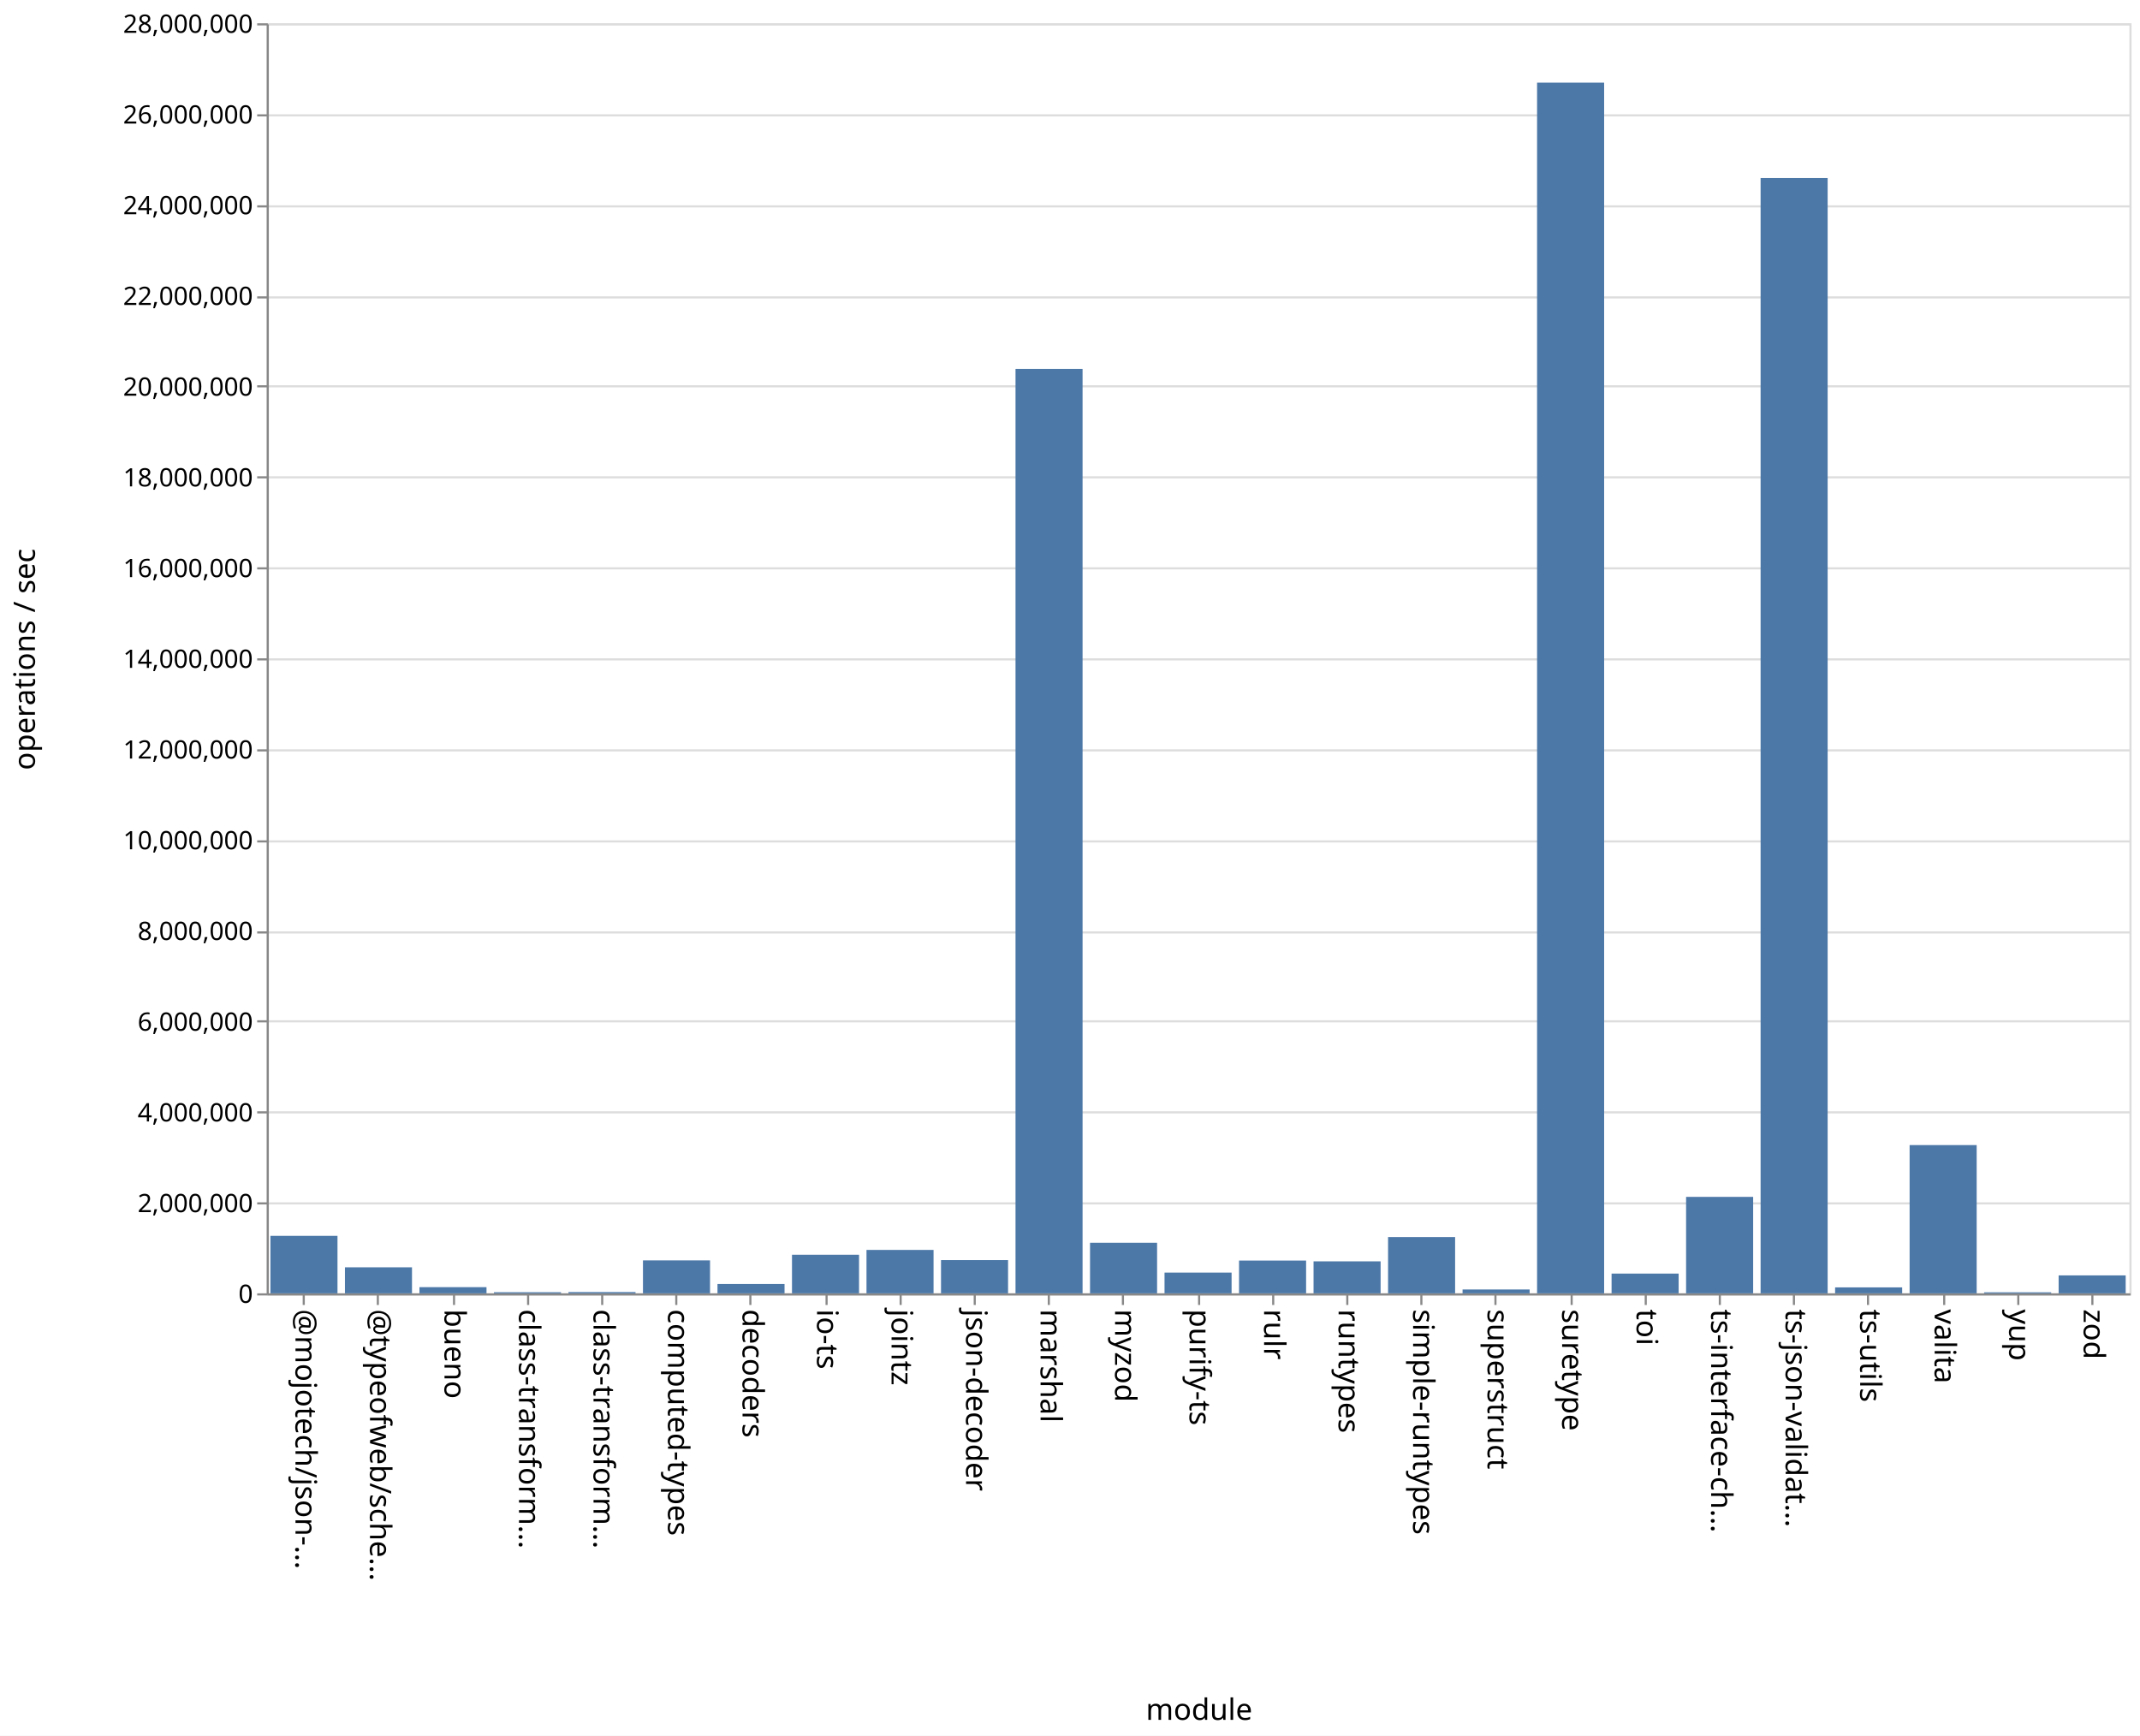
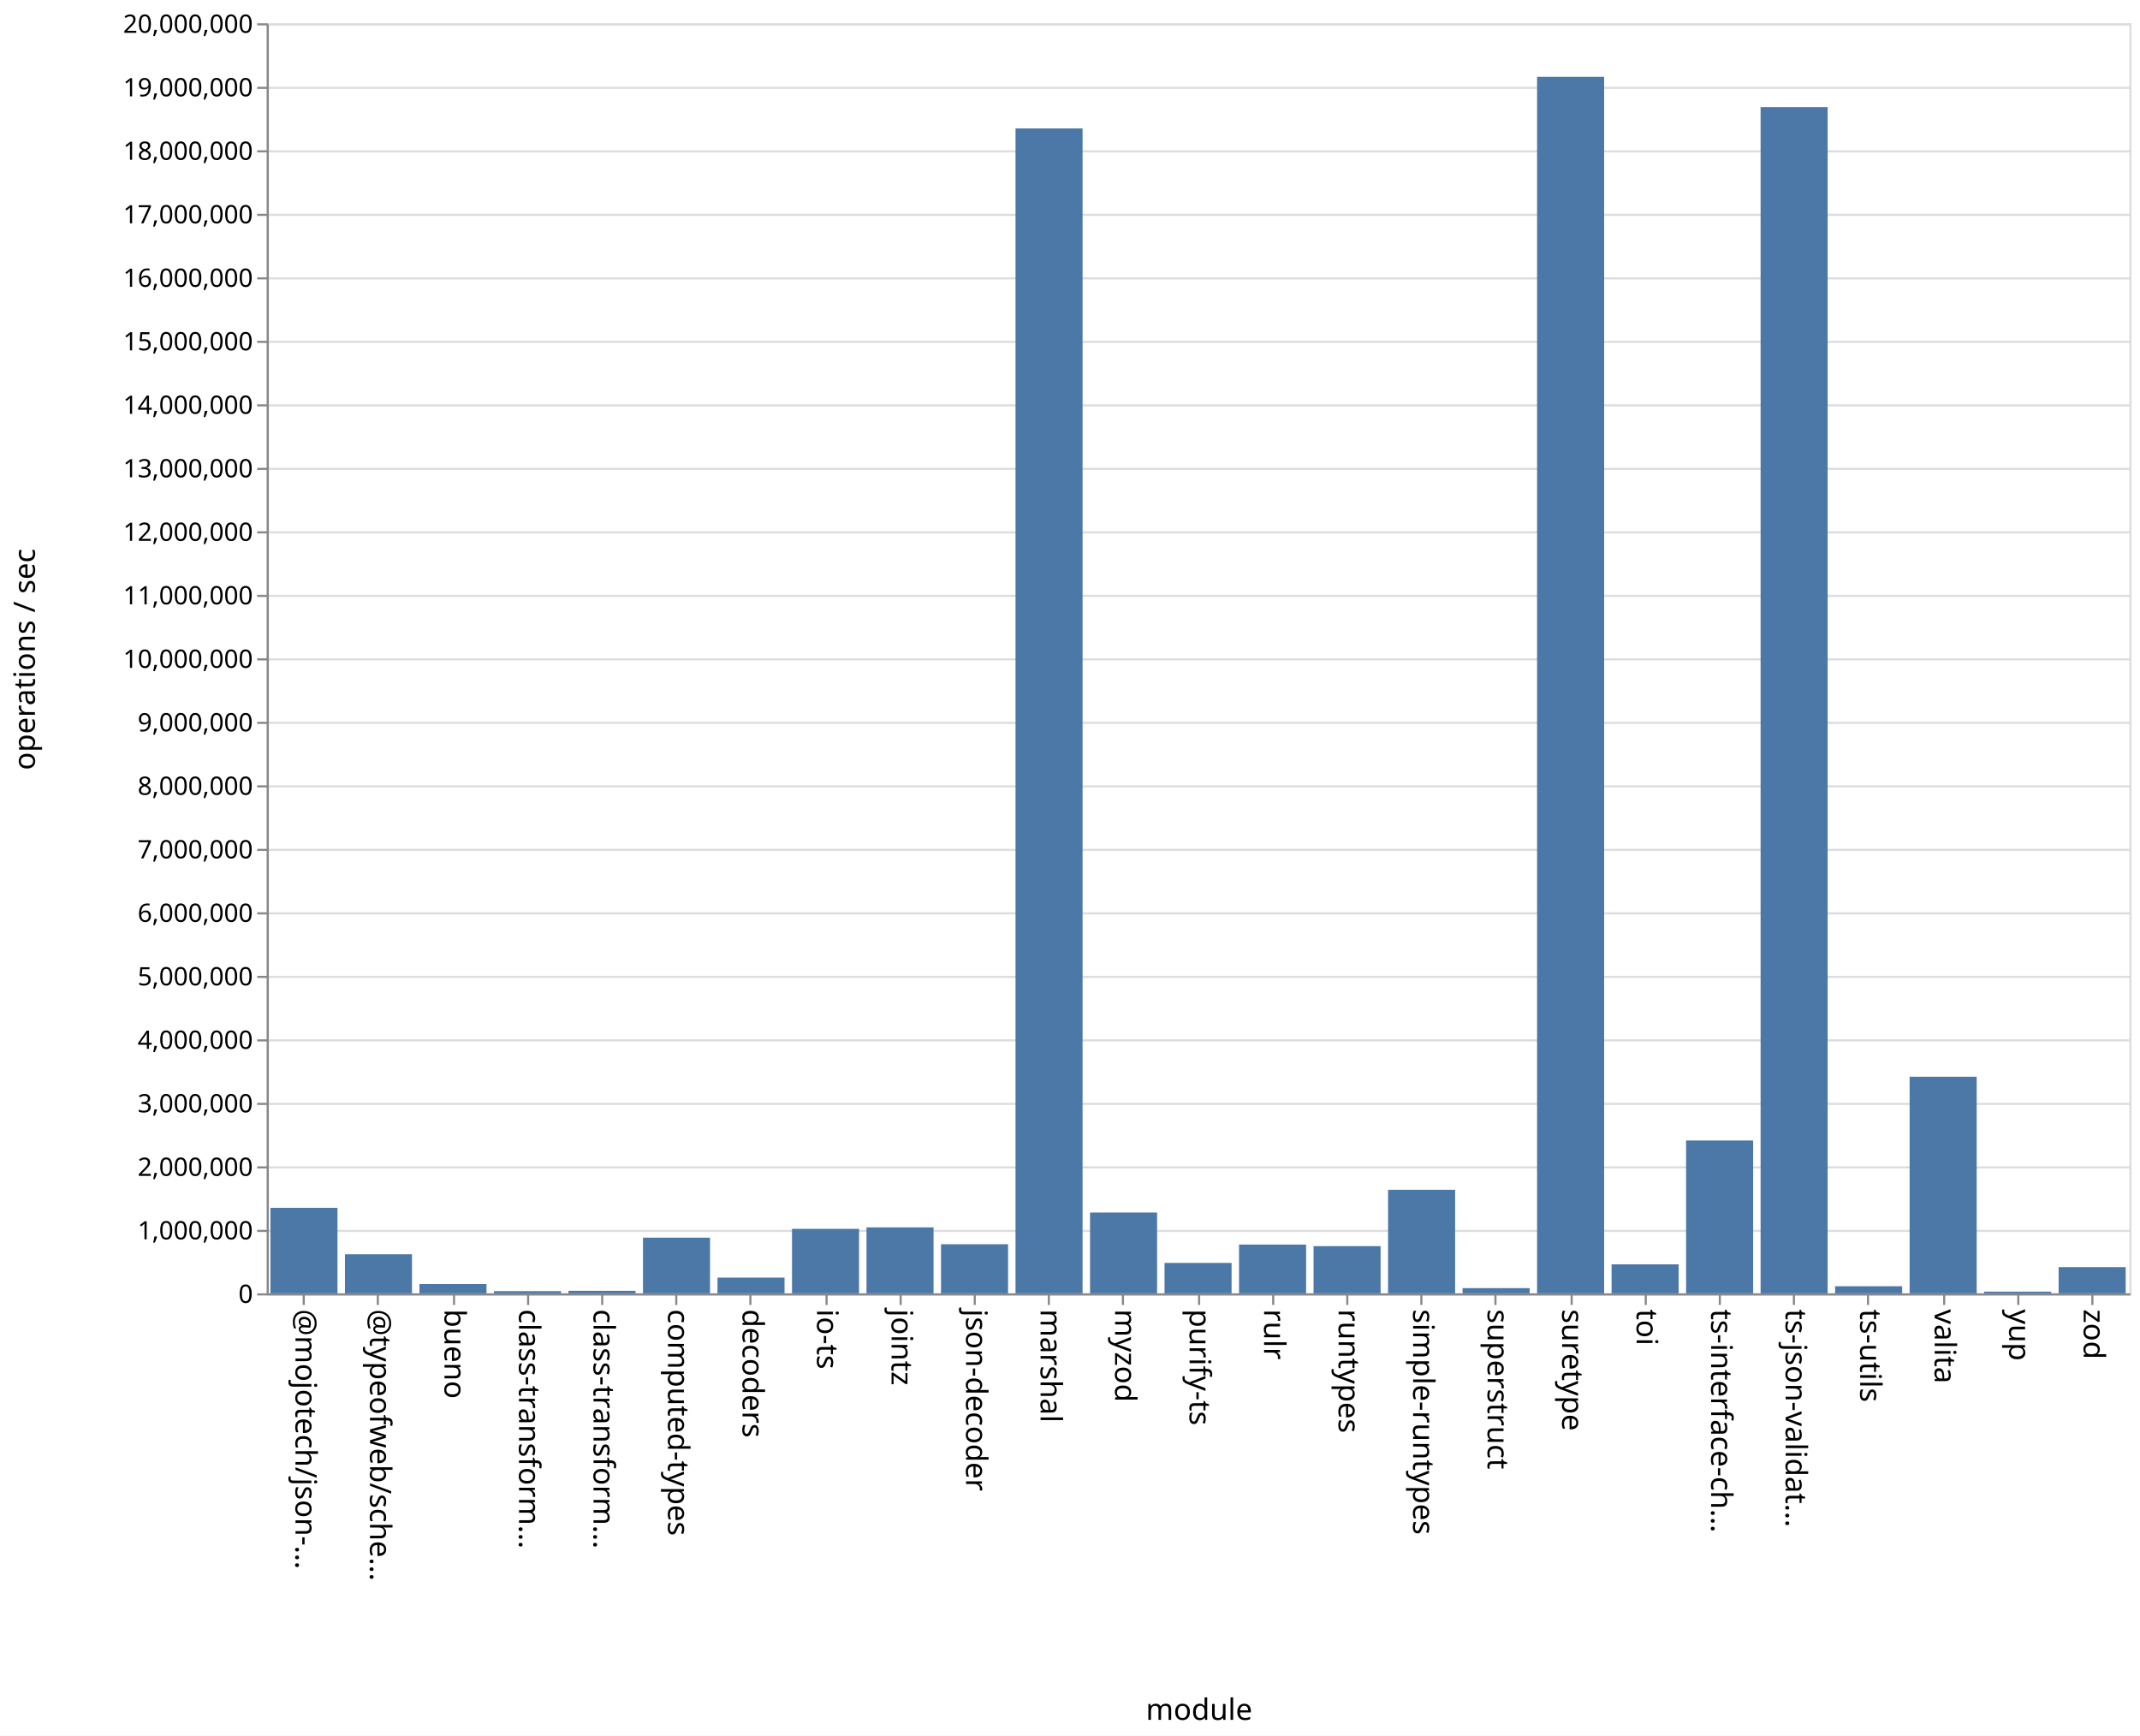
<svg xmlns="http://www.w3.org/2000/svg" class="marks" width="1011" height="820">
  <path fill="#fff" d="M0 0h1011v820H0z" />
  <g class="mark-group role-frame root" aria-roledescription="group mark container" fill="none" stroke-miterlimit="10">
    <path class="background" aria-hidden="true" d="M126.5 11.5h880v600h-880Z" stroke="#ddd" />
-     <g class="mark-group role-axis" aria-roledescription="axis" aria-label="Y-axis for a linear scale with values from 0 to 28,000,000">
+     <g class="mark-group role-axis" aria-roledescription="axis" aria-label="Y-axis for a linear scale with values from 0 to 20,000,000">
      <path class="background" aria-hidden="true" d="M126.5 11.5Z" pointer-events="none" />
      <g class="mark-rule role-axis-grid" pointer-events="none" stroke="#ddd">
-         <path d="M126.5 611.5h880M126.5 568.5h880M126.5 525.5h880M126.5 482.5h880M126.5 440.5h880M126.5 397.5h880M126.5 354.5h880M126.5 311.5h880M126.5 268.5h880M126.5 225.5h880M126.5 182.5h880M126.5 140.5h880M126.5 97.5h880M126.5 54.5h880M126.5 11.5h880" />
+         <path d="M126.5 611.5h880M126.5 581.5h880M126.5 551.5h880M126.5 521.5h880M126.5 491.5h880M126.5 461.5h880M126.5 431.5h880M126.5 401.5h880M126.5 371.5h880M126.5 341.5h880M126.5 311.5h880M126.5 281.5h880M126.5 251.5h880M126.5 221.5h880M126.5 191.5h880M126.5 161.5h880M126.5 131.5h880M126.5 101.5h880M126.5 71.5h880M126.5 41.5h880M126.5 11.5h880" />
      </g>
    </g>
    <g class="mark-group role-axis" aria-roledescription="axis" aria-label="X-axis titled 'module' for a discrete scale with 25 values: @mojotech/json-type-validation, @typeofweb/schema, bueno, class-transformer-validator-async, class-transformer-validator-sync, ending with zod">
      <path class="background" aria-hidden="true" d="M126.5 611.5Z" pointer-events="none" />
      <g class="mark-rule role-axis-tick" pointer-events="none" stroke="#888">
        <path d="M143.5 611.5v5M178.5 611.5v5M214.5 611.5v5M249.5 611.5v5M284.5 611.5v5M319.5 611.5v5M354.5 611.5v5M390.5 611.5v5M425.5 611.5v5M460.5 611.5v5M495.5 611.5v5M530.5 611.5v5M566.5 611.5v5M601.5 611.5v5M636.5 611.5v5M671.5 611.5v5M706.5 611.5v5M742.5 611.5v5M777.5 611.5v5M812.5 611.5v5M847.5 611.5v5M882.5 611.5v5M918.5 611.5v5M953.5 611.5v5M988.5 611.5v5" />
      </g>
      <g class="mark-text role-axis-label" pointer-events="none" font-family="sans-serif" font-size="14" fill="#000">
        <text transform="rotate(90 -239.45 379.05)">@mojotech/json-…</text>
        <text transform="rotate(90 -221.85 396.65)">@typeofweb/sche…</text>
        <text transform="rotate(90 -204.25 414.25)">bueno</text>
        <text transform="rotate(90 -186.65 431.85)">class-transform…</text>
        <text transform="rotate(90 -169.05 449.45)">class-transform…</text>
        <text transform="rotate(90 -151.45 467.05)">computed-types</text>
        <text transform="rotate(90 -133.85 484.65)">decoders</text>
        <text transform="rotate(90 -116.25 502.25)">io-ts</text>
        <text transform="rotate(90 -98.65 519.85)">jointz</text>
        <text transform="rotate(90 -81.05 537.45)">json-decoder</text>
        <text transform="rotate(90 -63.45 555.05)">marshal</text>
        <text transform="rotate(90 -45.85 572.65)">myzod</text>
        <text transform="rotate(90 -28.25 590.25)">purify-ts</text>
        <text transform="rotate(90 -10.65 607.85)">rulr</text>
        <text transform="rotate(90 6.95 625.45)">runtypes</text>
        <text transform="rotate(90 24.55 643.05)">simple-runtypes</text>
        <text transform="rotate(90 42.15 660.65)">superstruct</text>
        <text transform="rotate(90 59.75 678.25)">suretype</text>
        <text transform="rotate(90 77.35 695.85)">toi</text>
        <text transform="rotate(90 94.95 713.45)">ts-interface-ch…</text>
        <text transform="rotate(90 112.55 731.05)">ts-json-validat…</text>
        <text transform="rotate(90 130.15 748.65)">ts-utils</text>
        <text transform="rotate(90 147.75 766.25)">valita</text>
        <text transform="rotate(90 165.35 783.85)">yup</text>
        <text transform="rotate(90 182.95 801.45)">zod</text>
      </g>
      <path stroke="#888" d="M126.5 611.5h880" class="mark-rule role-axis-domain" pointer-events="none" />
      <text text-anchor="middle" transform="translate(566.5 812.5)" font-family="sans-serif" font-size="14" fill="#000" class="mark-text role-axis-title" pointer-events="none">module</text>
    </g>
-     <g class="mark-group role-axis" aria-roledescription="axis" aria-label="Y-axis titled 'operations / sec' for a linear scale with values from 0 to 28,000,000">
+     <g class="mark-group role-axis" aria-roledescription="axis" aria-label="Y-axis titled 'operations / sec' for a linear scale with values from 0 to 20,000,000">
      <path class="background" aria-hidden="true" d="M126.5 11.5Z" pointer-events="none" />
      <g class="mark-rule role-axis-tick" pointer-events="none" stroke="#888">
-         <path d="M126.5 611.5h-5M126.5 568.5h-5M126.5 525.5h-5M126.5 482.5h-5M126.5 440.5h-5M126.5 397.5h-5M126.5 354.5h-5M126.5 311.5h-5M126.5 268.5h-5M126.5 225.5h-5M126.5 182.5h-5M126.5 140.5h-5M126.5 97.5h-5M126.5 54.5h-5M126.5 11.5h-5" />
+         <path d="M126.5 611.5h-5M126.5 581.5h-5M126.5 551.5h-5M126.5 521.5h-5M126.5 491.5h-5M126.5 461.5h-5M126.5 431.5h-5M126.5 401.5h-5M126.5 371.5h-5M126.5 341.5h-5M126.5 311.5h-5M126.5 281.5h-5M126.5 251.5h-5M126.5 221.5h-5M126.5 191.5h-5M126.5 161.5h-5M126.5 131.5h-5M126.5 101.5h-5M126.5 71.5h-5M126.5 41.5h-5M126.5 11.5h-5" />
      </g>
      <g class="mark-text role-axis-label" pointer-events="none" text-anchor="end" font-family="sans-serif" font-size="12" fill="#000">
        <text transform="translate(119.5 615.5)">0</text>
-         <text transform="translate(119.5 572.643)">2,000,000</text>
-         <text transform="translate(119.5 529.786)">4,000,000</text>
-         <text transform="translate(119.5 486.929)">6,000,000</text>
-         <text transform="translate(119.5 444.071)">8,000,000</text>
-         <text transform="translate(119.5 401.214)">10,000,000</text>
-         <text transform="translate(119.5 358.357)">12,000,000</text>
-         <text transform="translate(119.5 315.5)">14,000,000</text>
-         <text transform="translate(119.5 272.643)">16,000,000</text>
-         <text transform="translate(119.5 229.786)">18,000,000</text>
-         <text transform="translate(119.5 186.929)">20,000,000</text>
-         <text transform="translate(119.5 144.071)">22,000,000</text>
-         <text transform="translate(119.5 101.214)">24,000,000</text>
-         <text transform="translate(119.5 58.357)">26,000,000</text>
-         <text transform="translate(119.5 15.5)">28,000,000</text>
+         <text transform="translate(119.5 585.5)">1,000,000</text>
+         <text transform="translate(119.5 555.5)">2,000,000</text>
+         <text transform="translate(119.5 525.5)">3,000,000</text>
+         <text transform="translate(119.5 495.5)">4,000,000</text>
+         <text transform="translate(119.5 465.5)">5,000,000</text>
+         <text transform="translate(119.5 435.5)">6,000,000</text>
+         <text transform="translate(119.5 405.5)">7,000,000</text>
+         <text transform="translate(119.5 375.5)">8,000,000</text>
+         <text transform="translate(119.5 345.5)">9,000,000</text>
+         <text transform="translate(119.5 315.5)">10,000,000</text>
+         <text transform="translate(119.5 285.5)">11,000,000</text>
+         <text transform="translate(119.5 255.5)">12,000,000</text>
+         <text transform="translate(119.5 225.5)">13,000,000</text>
+         <text transform="translate(119.5 195.5)">14,000,000</text>
+         <text transform="translate(119.5 165.5)">15,000,000</text>
+         <text transform="translate(119.5 135.5)">16,000,000</text>
+         <text transform="translate(119.5 105.5)">17,000,000</text>
+         <text transform="translate(119.5 75.5)">18,000,000</text>
+         <text transform="translate(119.5 45.5)">19,000,000</text>
+         <text transform="translate(119.5 15.5)">20,000,000</text>
      </g>
      <path stroke="#888" d="M126.5 611.5v-600" class="mark-rule role-axis-domain" pointer-events="none" />
      <text text-anchor="middle" transform="rotate(-90 164 147.5)" font-family="sans-serif" font-size="14" fill="#000" class="mark-text role-axis-title" pointer-events="none">operations / sec</text>
    </g>
    <g class="mark-rect role-mark marks" aria-roledescription="rect mark container" fill="#4c78a8">
-       <path d="M198.16 608.082h31.68V611h-31.68ZM233.36 610.473h31.68V611h-31.68ZM268.56 610.397h31.68V611h-31.68ZM303.76 595.432h31.68V611h-31.68ZM338.96 606.576h31.68V611h-31.68ZM374.16 592.762h31.68V611h-31.68ZM409.36 590.487h31.68V611h-31.68ZM444.56 595.293h31.68V611h-31.68ZM479.76 174.274h31.68V611h-31.68ZM127.76 583.843h31.68V611h-31.68ZM514.96 587.102h31.68V611h-31.68ZM550.16 601.196h31.68V611h-31.68ZM585.36 595.513h31.68V611h-31.68ZM620.56 595.888h31.68V611h-31.68ZM655.76 584.412h31.68V611h-31.68ZM690.96 609.173h31.68V611h-31.68ZM726.16 39.041h31.68V611h-31.68ZM761.36 601.668h31.68V611h-31.68ZM796.56 565.429h31.68V611h-31.68ZM831.76 84.105h31.68V611h-31.68ZM866.96 608.184h31.68V611h-31.68ZM162.96 598.702h31.68V611h-31.68ZM902.16 540.962h31.68V611h-31.68ZM937.36 610.516h31.68V611h-31.68ZM972.56 602.524h31.68V611h-31.68Z" />
+       <path d="M198.16 606.593h31.68V611h-31.68ZM233.36 609.959h31.68V611h-31.68ZM268.56 609.802h31.68V611h-31.68ZM303.76 584.698h31.68V611h-31.68ZM338.96 603.566h31.68V611h-31.68ZM374.16 580.532h31.68V611h-31.68ZM409.36 579.838h31.68V611h-31.68ZM444.56 587.801h31.68V611h-31.68ZM479.76 60.676h31.68V611h-31.68ZM127.76 570.604h31.68V611h-31.68ZM514.96 572.822h31.68V611h-31.68ZM550.16 596.632h31.68V611h-31.68ZM585.36 587.964h31.68V611h-31.68ZM620.56 588.7h31.68V611h-31.68ZM655.76 562.087h31.68V611h-31.68ZM690.96 608.536h31.68V611h-31.68ZM726.16 36.291h31.68V611h-31.68ZM761.36 597.305h31.68V611h-31.68ZM796.56 538.798h31.68V611h-31.68ZM831.76 50.611h31.68V611h-31.68ZM866.96 607.64h31.68V611h-31.68ZM162.96 592.542h31.68V611h-31.68ZM902.16 508.677h31.68V611h-31.68ZM937.36 610.2h31.68v.8h-31.68ZM972.56 598.604h31.68V611h-31.68Z" />
    </g>
  </g>
</svg>
